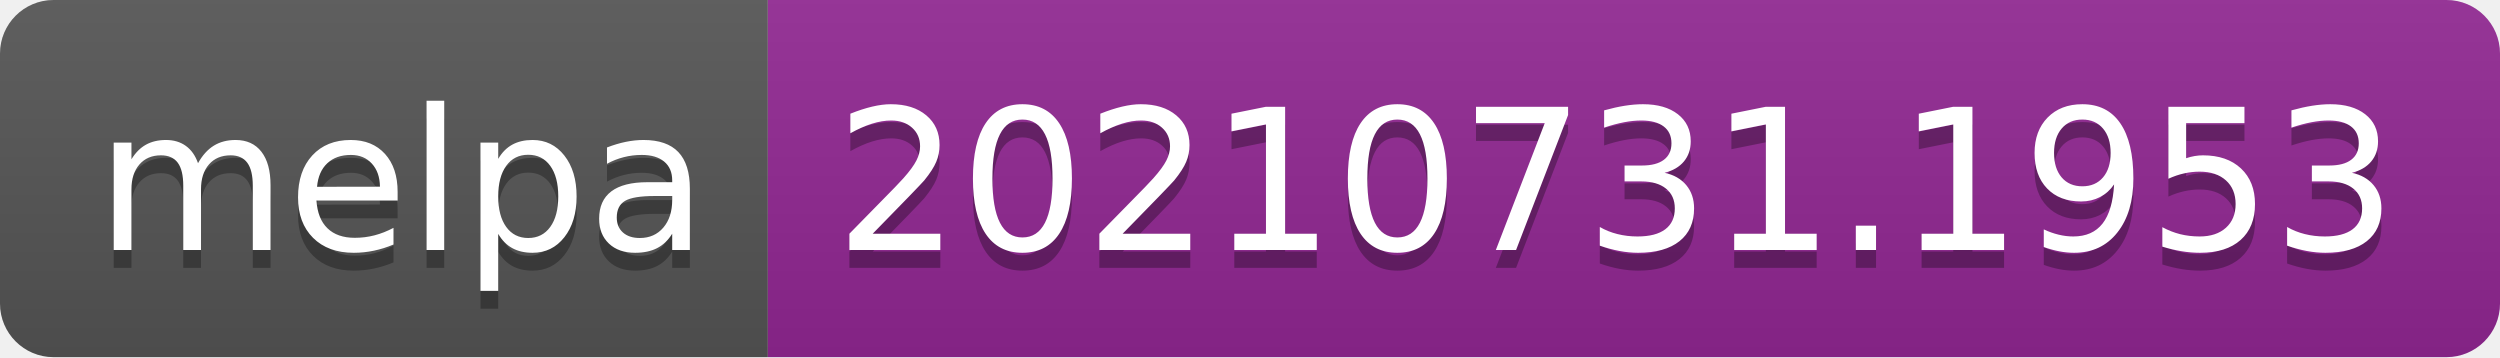
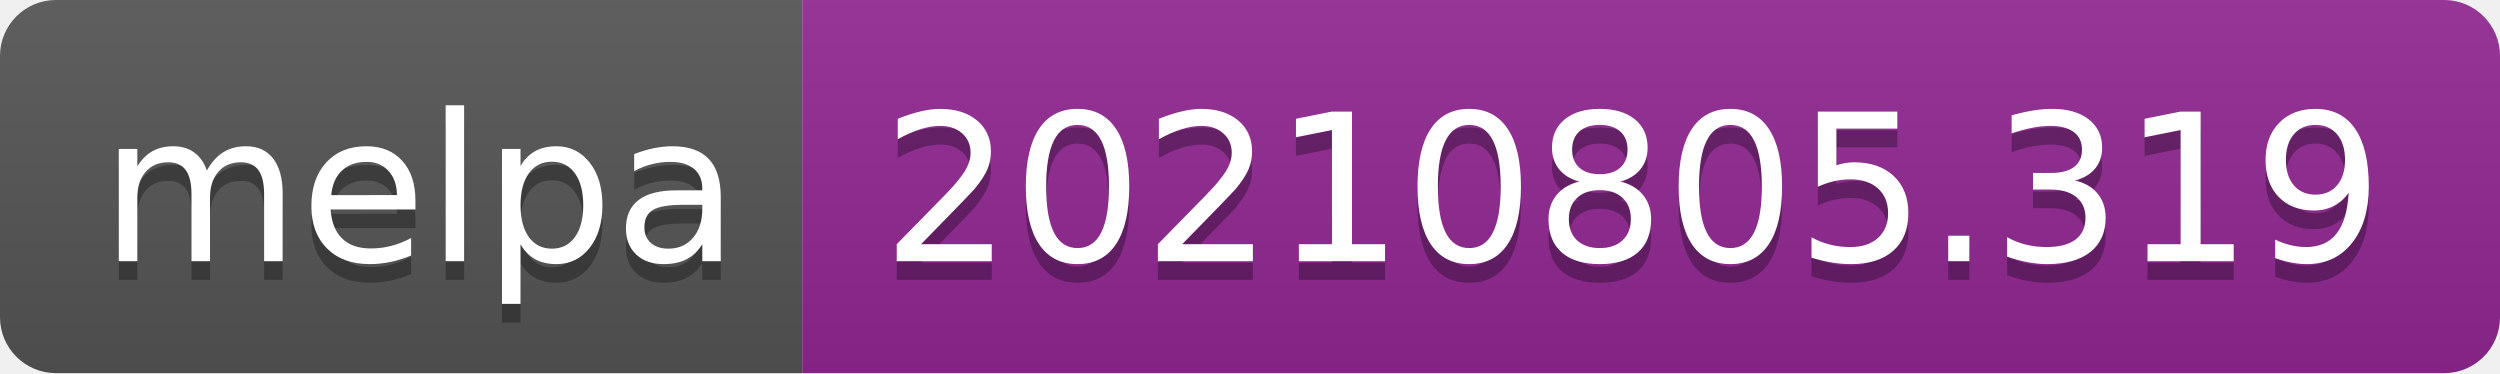
- <svg xmlns="http://www.w3.org/2000/svg" width="140" height="20" role="img" aria-label="melpa: 20210731.1953">
+ <svg xmlns="http://www.w3.org/2000/svg" width="134" height="20" role="img" aria-label="melpa: 20210805.319">
  <linearGradient id="s" x2="0" y2="100%">
    <stop offset="0" stop-color="#bbb" stop-opacity=".1" />
    <stop offset="1" stop-opacity=".1" />
  </linearGradient>
  <clipPath id="r">
-     <rect width="140" height="20" rx="3" fill="#fff" />
+     <rect width="134" height="20" rx="3" fill="#fff" />
  </clipPath>
  <g clip-path="url(#r)">
    <rect width="43" height="20" fill="#555" />
-     <rect x="43" width="97" height="20" fill="#922793" />
-     <rect width="140" height="20" fill="url(#s)" />
+     <rect x="43" width="91" height="20" fill="#922793" />
+     <rect width="134" height="20" fill="url(#s)" />
  </g>
  <g fill="#fff" text-anchor="middle" font-family="Verdana,Geneva,DejaVu Sans,sans-serif" text-rendering="geometricPrecision" font-size="110">
    <text aria-hidden="true" x="225" y="150" fill="#010101" fill-opacity=".3" transform="scale(.1)" textLength="330">melpa</text>
    <text x="225" y="140" transform="scale(.1)" fill="#fff" textLength="330">melpa</text>
-     <text aria-hidden="true" x="905" y="150" fill="#010101" fill-opacity=".3" transform="scale(.1)" textLength="870">20210731.1953</text>
-     <text x="905" y="140" transform="scale(.1)" fill="#fff" textLength="870">20210731.1953</text>
+     <text aria-hidden="true" x="875" y="150" fill="#010101" fill-opacity=".3" transform="scale(.1)" textLength="810">20210805.319</text>
+     <text x="875" y="140" transform="scale(.1)" fill="#fff" textLength="810">20210805.319</text>
  </g>
</svg>
